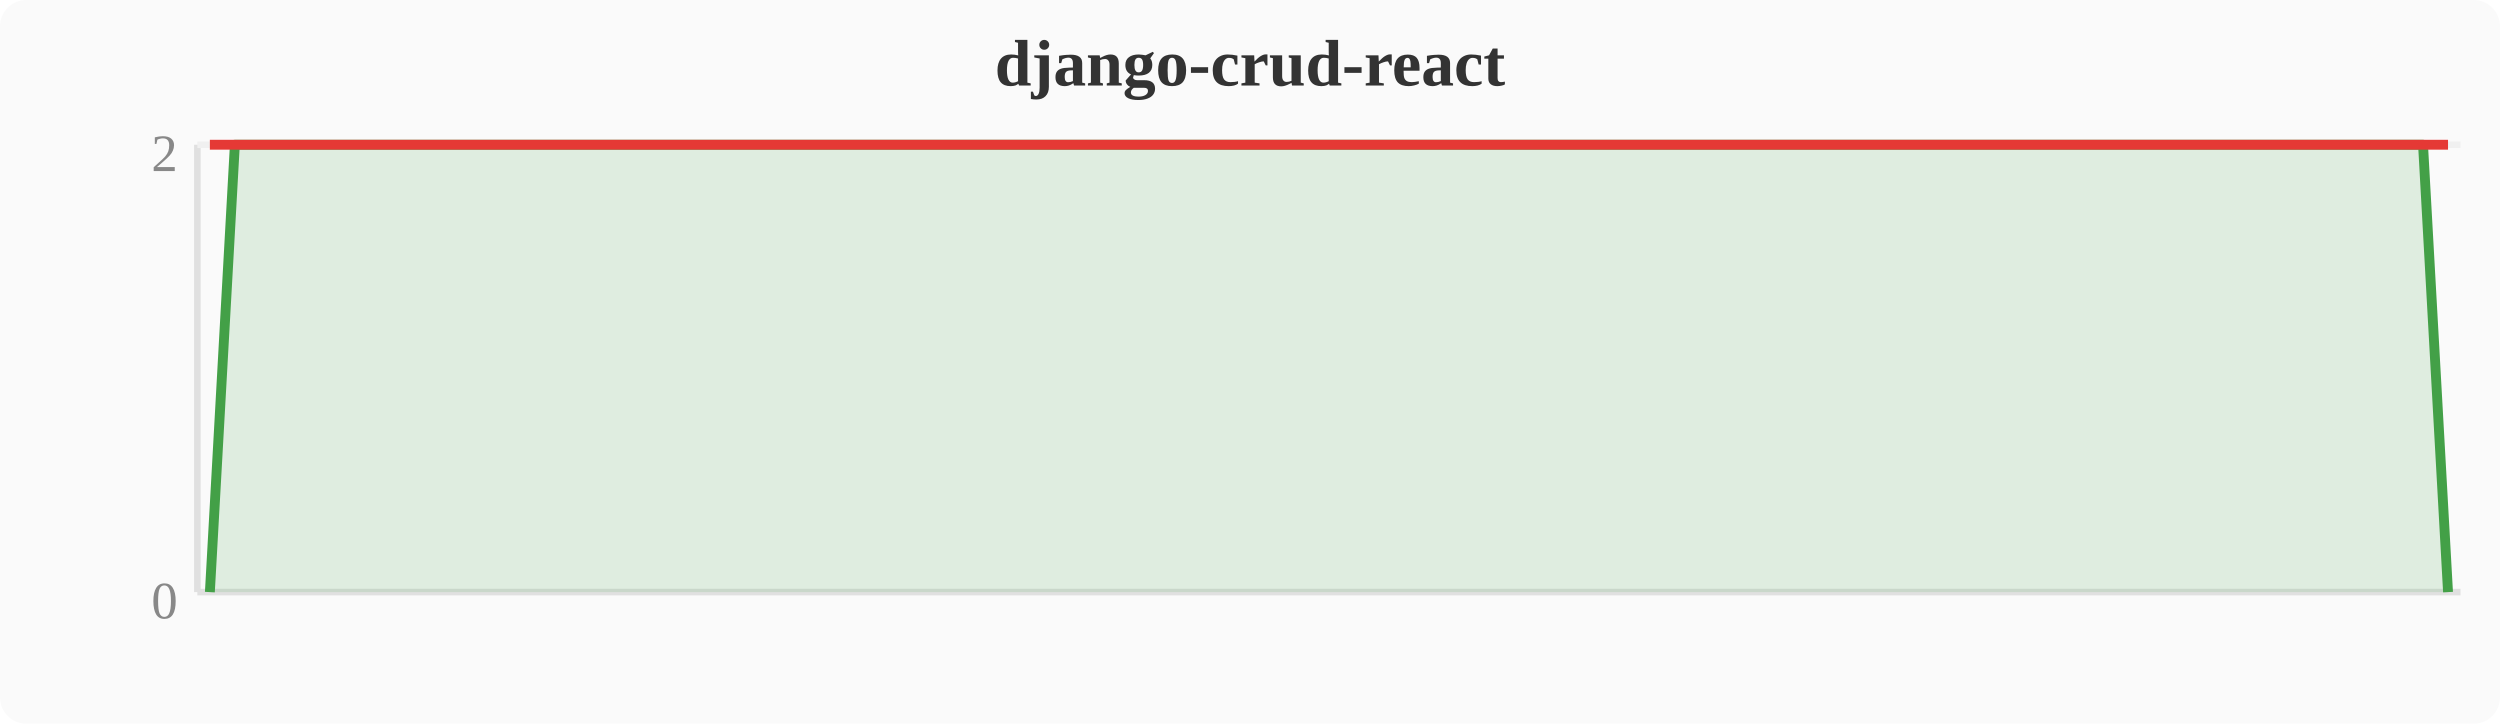
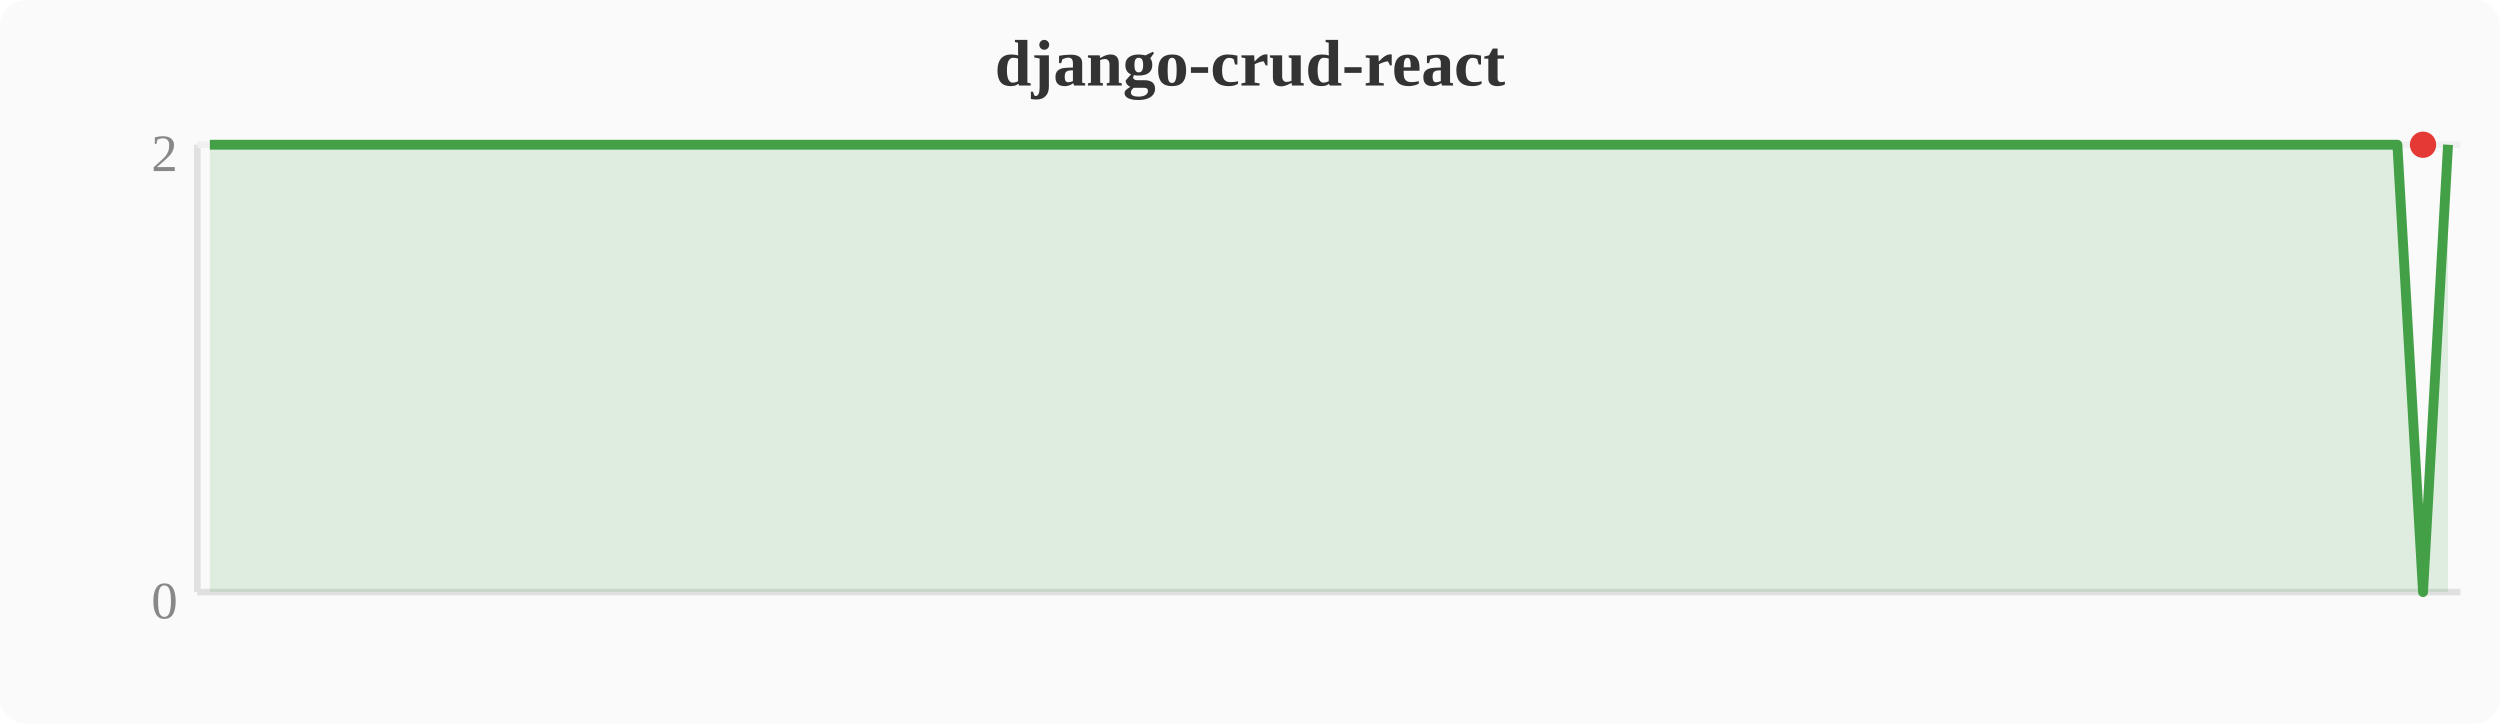
<svg xmlns="http://www.w3.org/2000/svg" width="380" height="110" viewBox="0 0 380 110">
  <rect width="380" height="110" fill="#fafafa" rx="4" />
  <text x="190" y="13" text-anchor="middle" font-size="10" font-weight="bold" fill="#333">django-crud-react</text>
  <line x1="30" y1="22" x2="30" y2="90" stroke="#e0e0e0" stroke-width="1" />
  <line x1="30" y1="90" x2="374" y2="90" stroke="#e0e0e0" stroke-width="1" />
  <line x1="30" y1="22" x2="374" y2="22" stroke="#f0f0f0" stroke-width="1" />
  <text x="27" y="94" text-anchor="end" font-size="8" fill="#888">0</text>
  <text x="27" y="26" text-anchor="end" font-size="8" fill="#888">2</text>
-   <polygon points="31.9,90.0 35.7,22.0 39.6,22.0 43.4,22.0 47.2,22.0 51.0,22.0 54.8,22.0 58.7,22.0 62.5,22.0 66.3,22.0 70.1,22.0 74.0,22.0 77.8,22.0 81.6,22.0 85.4,22.0 89.2,22.0 93.1,22.0 96.9,22.0 100.7,22.0 104.5,22.0 108.4,22.0 112.2,22.0 116.0,22.0 119.8,22.0 123.6,22.0 127.5,22.0 131.3,22.0 135.1,22.0 138.9,22.0 142.8,22.0 146.6,22.0 150.4,22.0 154.2,22.0 158.0,22.0 161.9,22.0 165.7,22.0 169.5,22.0 173.3,22.0 177.2,22.0 181.0,22.0 184.8,22.0 188.6,22.0 192.4,22.0 196.3,22.0 200.1,22.0 203.9,22.0 207.7,22.0 211.6,22.0 215.4,22.0 219.2,22.0 223.0,22.0 226.8,22.0 230.7,22.0 234.5,22.0 238.3,22.0 242.1,22.0 246.0,22.0 249.8,22.0 253.6,22.0 257.4,22.0 261.2,22.0 265.1,22.0 268.9,22.0 272.7,22.0 276.5,22.0 280.4,22.0 284.2,22.0 288.0,22.0 291.8,22.0 295.6,22.0 299.5,22.0 303.3,22.0 307.1,22.0 310.9,22.0 314.8,22.0 318.6,22.0 322.4,22.0 326.2,22.0 330.0,22.0 333.9,22.0 337.7,22.0 341.5,22.0 345.3,22.0 349.2,22.0 353.0,22.0 356.8,22.0 360.6,22.0 364.4,22.0 368.3,22.0 372.1,90.0 372.1,90 31.9,90" fill="#43a047" opacity="0.15" />
-   <polyline points="31.9,90.0 35.7,22.0 39.6,22.0 43.4,22.0 47.2,22.0 51.0,22.0 54.8,22.0 58.7,22.0 62.5,22.0 66.3,22.0 70.1,22.0 74.0,22.0 77.8,22.0 81.6,22.0 85.4,22.0 89.2,22.0 93.1,22.0 96.9,22.0 100.7,22.0 104.5,22.0 108.4,22.0 112.2,22.0 116.0,22.0 119.8,22.0 123.6,22.0 127.5,22.0 131.3,22.0 135.1,22.0 138.9,22.0 142.8,22.0 146.6,22.0 150.4,22.0 154.2,22.0 158.0,22.0 161.9,22.0 165.7,22.0 169.5,22.0 173.3,22.0 177.2,22.0 181.0,22.0 184.8,22.0 188.6,22.0 192.4,22.0 196.3,22.0 200.1,22.0 203.9,22.0 207.7,22.0 211.6,22.0 215.4,22.0 219.2,22.0 223.0,22.0 226.8,22.0 230.7,22.0 234.5,22.0 238.3,22.0 242.1,22.0 246.0,22.0 249.8,22.0 253.6,22.0 257.4,22.0 261.2,22.0 265.1,22.0 268.9,22.0 272.7,22.0 276.5,22.0 280.4,22.0 284.2,22.0 288.0,22.0 291.8,22.0 295.6,22.0 299.5,22.0 303.3,22.0 307.1,22.0 310.9,22.0 314.8,22.0 318.6,22.0 322.4,22.0 326.2,22.0 330.0,22.0 333.9,22.0 337.7,22.0 341.5,22.0 345.3,22.0 349.2,22.0 353.0,22.0 356.8,22.0 360.6,22.0 364.4,22.0 368.3,22.0 372.1,90.0" fill="none" stroke="#43a047" stroke-width="1.5" stroke-linejoin="round" />
-   <polyline points="31.9,22.0 372.1,22.0" fill="none" stroke="#e53935" stroke-width="1.5" stroke-linejoin="round" />
+   <polygon points="31.9,22.0 35.7,22.0 39.6,22.0 43.4,22.0 47.2,22.0 51.0,22.0 54.8,22.0 58.7,22.0 62.5,22.0 66.3,22.0 70.1,22.0 74.0,22.0 77.8,22.0 81.6,22.0 85.4,22.0 89.2,22.0 93.1,22.0 96.9,22.0 100.7,22.0 104.5,22.0 108.4,22.0 112.2,22.0 116.0,22.0 119.8,22.0 123.6,22.0 127.5,22.0 131.3,22.0 135.1,22.0 138.9,22.0 142.8,22.0 146.6,22.0 150.4,22.0 154.2,22.0 158.0,22.0 161.9,22.0 165.7,22.0 169.5,22.0 173.3,22.0 177.2,22.0 181.0,22.0 184.8,22.0 188.6,22.0 192.4,22.0 196.3,22.0 200.1,22.0 203.9,22.0 207.7,22.0 211.6,22.0 215.4,22.0 219.2,22.0 223.0,22.0 226.8,22.0 230.7,22.0 234.5,22.0 238.3,22.0 242.1,22.0 246.0,22.0 249.8,22.0 253.6,22.0 257.4,22.0 261.2,22.0 265.1,22.0 268.9,22.0 272.7,22.0 276.5,22.0 280.4,22.0 284.2,22.0 288.0,22.0 291.8,22.0 295.6,22.0 299.5,22.0 303.3,22.0 307.1,22.0 310.9,22.0 314.8,22.0 318.6,22.0 322.4,22.0 326.2,22.0 330.0,22.0 333.9,22.0 337.7,22.0 341.5,22.0 345.3,22.0 349.2,22.0 353.0,22.0 356.8,22.0 360.6,22.0 364.4,22.0 368.3,90.0 372.1,22.0 372.1,90 31.9,90" fill="#43a047" opacity="0.15" />
+   <polyline points="31.9,22.0 35.7,22.0 39.6,22.0 43.4,22.0 47.2,22.0 51.0,22.0 54.8,22.0 58.7,22.0 62.5,22.0 66.3,22.0 70.1,22.0 74.0,22.0 77.8,22.0 81.6,22.0 85.4,22.0 89.2,22.0 93.1,22.0 96.9,22.0 100.7,22.0 104.5,22.0 108.4,22.0 112.2,22.0 116.0,22.0 119.8,22.0 123.6,22.0 127.5,22.0 131.3,22.0 135.1,22.0 138.9,22.0 142.8,22.0 146.6,22.0 150.4,22.0 154.2,22.0 158.0,22.0 161.9,22.0 165.7,22.0 169.5,22.0 173.3,22.0 177.2,22.0 181.0,22.0 184.8,22.0 188.6,22.0 192.4,22.0 196.3,22.0 200.1,22.0 203.9,22.0 207.7,22.0 211.6,22.0 215.4,22.0 219.2,22.0 223.0,22.0 226.8,22.0 230.7,22.0 234.5,22.0 238.3,22.0 242.1,22.0 246.0,22.0 249.8,22.0 253.6,22.0 257.4,22.0 261.2,22.0 265.1,22.0 268.9,22.0 272.7,22.0 276.5,22.0 280.4,22.0 284.2,22.0 288.0,22.0 291.8,22.0 295.6,22.0 299.5,22.0 303.3,22.0 307.1,22.0 310.9,22.0 314.8,22.0 318.6,22.0 322.4,22.0 326.2,22.0 330.0,22.0 333.9,22.0 337.7,22.0 341.5,22.0 345.3,22.0 349.2,22.0 353.0,22.0 356.8,22.0 360.6,22.0 364.4,22.0 368.3,90.0 372.1,22.0" fill="none" stroke="#43a047" stroke-width="1.5" stroke-linejoin="round" />
+   <circle cx="368.3" cy="22.0" r="2" fill="#e53935" />
</svg>
